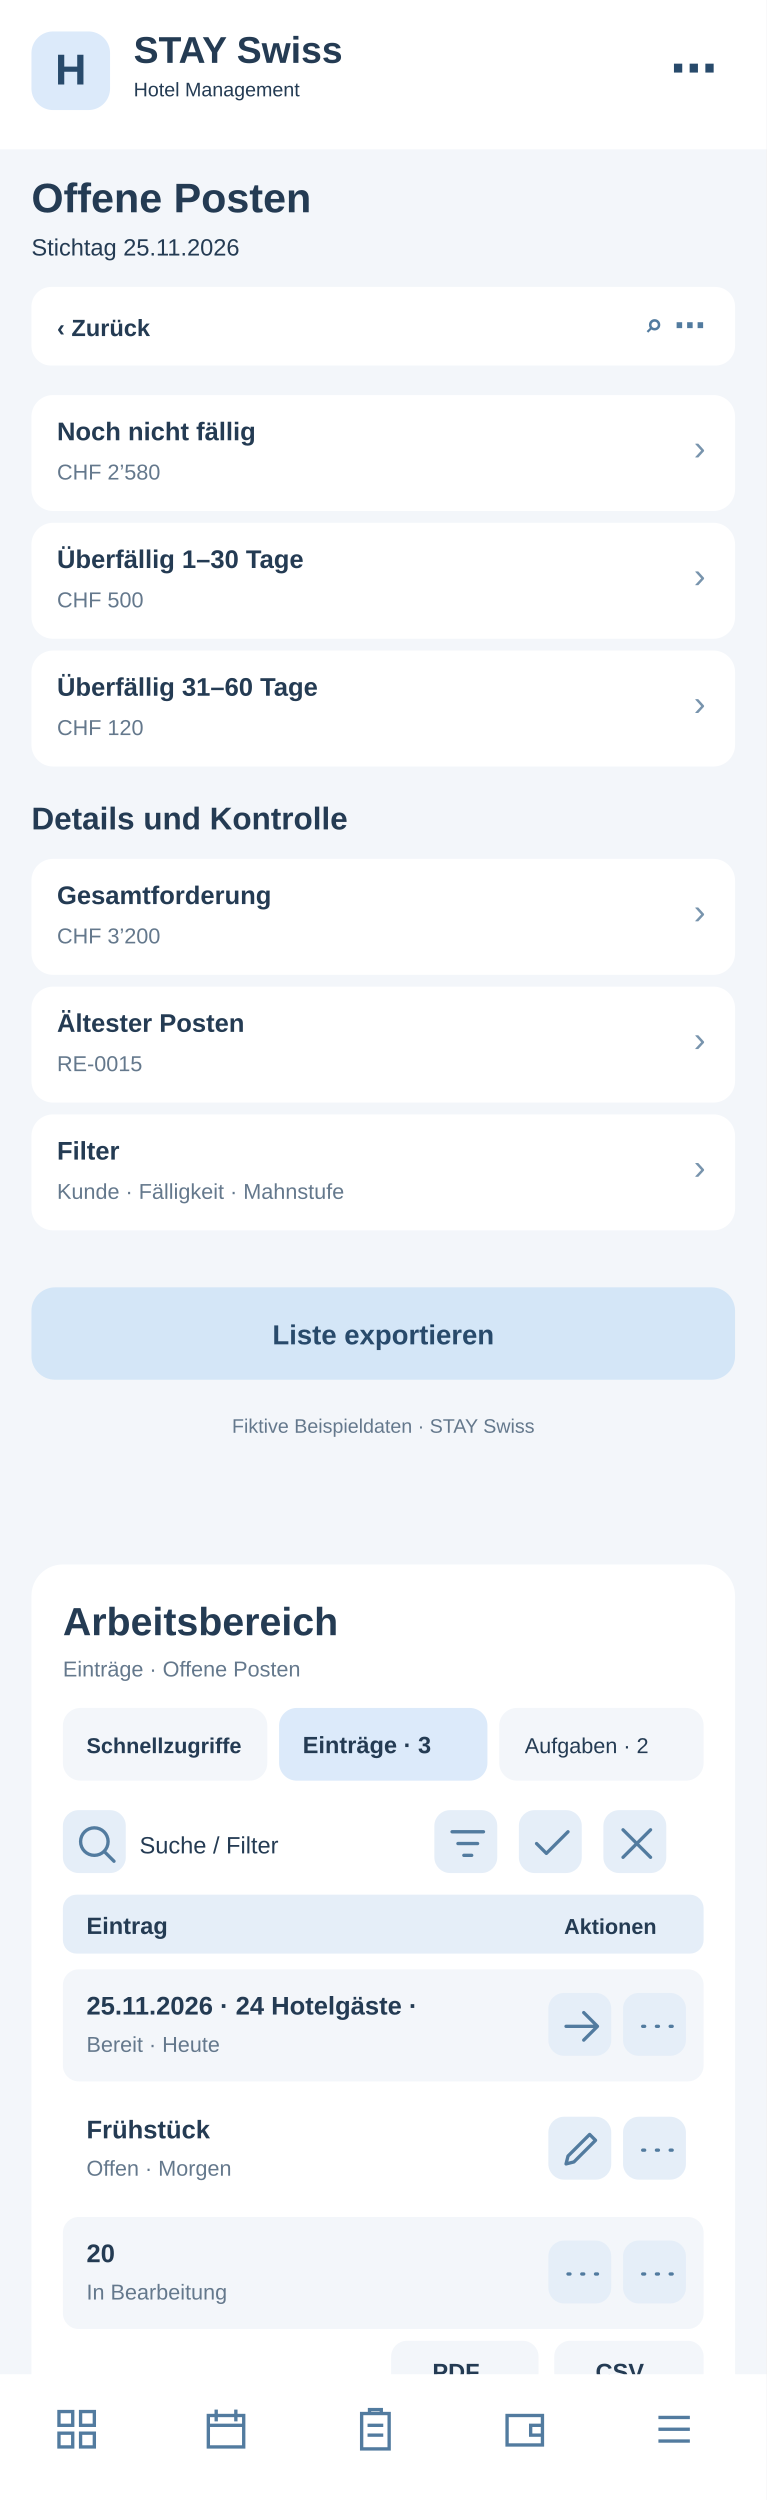
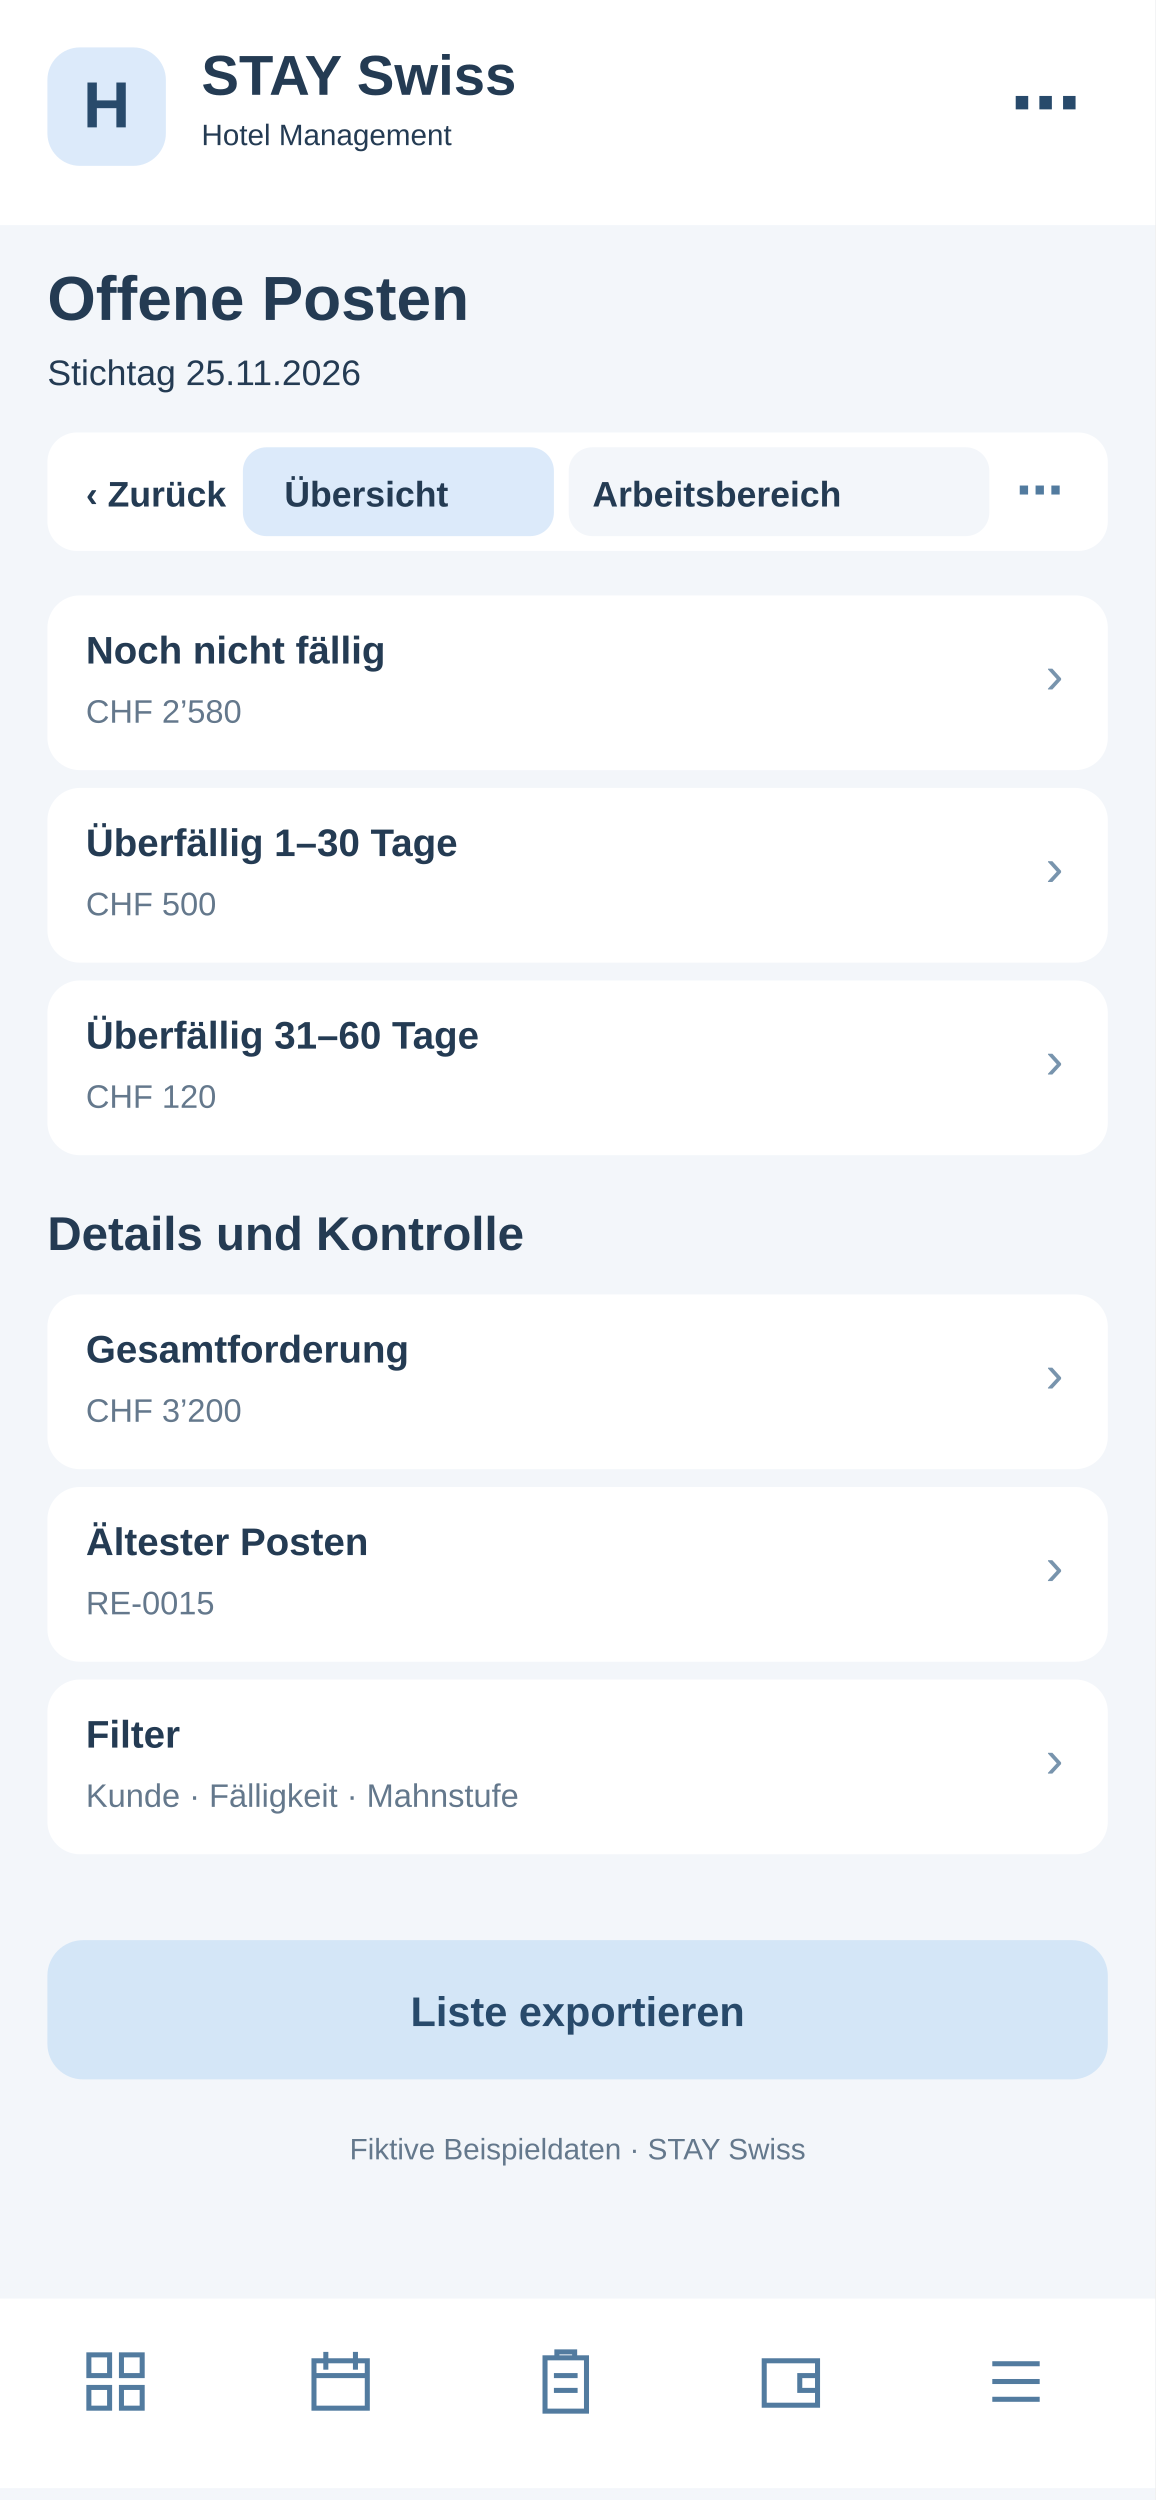
- <svg xmlns="http://www.w3.org/2000/svg" width="390" height="1272" viewBox="0 0 390 1272">
-   <rect x="0" y="0" width="390" height="1272" fill="#f3f6fa" rx="0" />
-   <rect x="0" y="0" width="390" height="76" fill="#fff" rx="0" />
-   <rect x="16" y="16" width="40" height="40" fill="#dceafa" rx="11" />
-   <text x="36" y="43" font-family="Arial,sans-serif" font-size="22" font-weight="700" fill="#284a6b" text-anchor="middle">H</text>
-   <text x="68" y="32" font-family="Arial,sans-serif" font-size="19" font-weight="700" fill="#243b53" text-anchor="start">STAY Swiss</text>
-   <text x="68" y="49" font-family="Arial,sans-serif" font-size="10" font-weight="400" fill="#243b53" text-anchor="start">Hotel Management</text>
-   <text x="365" y="43" font-family="Arial,sans-serif" font-size="24" font-weight="700" fill="#284a6b" text-anchor="end">⋯</text>
-   <text x="16" y="108" font-family="Arial,sans-serif" font-size="21" font-weight="700" fill="#243b53" text-anchor="start">Offene Posten</text>
-   <text x="16" y="130" font-family="Arial,sans-serif" font-size="12" font-weight="400" fill="#243b53" text-anchor="start">Stichtag 25.11.2026</text>
-   <rect x="16" y="146" width="358" height="40" fill="#fff" rx="10" />
-   <text x="29" y="171" font-family="Arial,sans-serif" font-size="12" font-weight="700" fill="#243b53" text-anchor="start">‹  Zurück</text>
-   <text x="359" y="171" font-family="Arial,sans-serif" font-size="16" font-weight="700" fill="#527b9f" text-anchor="end">⌕   ⋯</text>
-   <rect x="16" y="201" width="358" height="59" fill="#fff" rx="11" />
-   <text x="29" y="224" font-family="Arial,sans-serif" font-size="13" font-weight="700" fill="#243b53" text-anchor="start">Noch nicht fällig</text>
-   <text x="29" y="244" font-family="Arial,sans-serif" font-size="11" font-weight="400" fill="#64788c" text-anchor="start">CHF 2’580</text>
-   <text x="359" y="234" font-family="Arial,sans-serif" font-size="18" font-weight="400" fill="#7894ad" text-anchor="end">›</text>
-   <rect x="16" y="266" width="358" height="59" fill="#fff" rx="11" />
-   <text x="29" y="289" font-family="Arial,sans-serif" font-size="13" font-weight="700" fill="#243b53" text-anchor="start">Überfällig 1–30 Tage</text>
-   <text x="29" y="309" font-family="Arial,sans-serif" font-size="11" font-weight="400" fill="#64788c" text-anchor="start">CHF 500</text>
-   <text x="359" y="299" font-family="Arial,sans-serif" font-size="18" font-weight="400" fill="#7894ad" text-anchor="end">›</text>
-   <rect x="16" y="331" width="358" height="59" fill="#fff" rx="11" />
-   <text x="29" y="354" font-family="Arial,sans-serif" font-size="13" font-weight="700" fill="#243b53" text-anchor="start">Überfällig 31–60 Tage</text>
-   <text x="29" y="374" font-family="Arial,sans-serif" font-size="11" font-weight="400" fill="#64788c" text-anchor="start">CHF 120</text>
-   <text x="359" y="364" font-family="Arial,sans-serif" font-size="18" font-weight="400" fill="#7894ad" text-anchor="end">›</text>
-   <text x="16" y="422" font-family="Arial,sans-serif" font-size="16" font-weight="700" fill="#243b53" text-anchor="start">Details und Kontrolle</text>
-   <rect x="16" y="437" width="358" height="59" fill="#fff" rx="11" />
-   <text x="29" y="460" font-family="Arial,sans-serif" font-size="13" font-weight="700" fill="#243b53" text-anchor="start">Gesamtforderung</text>
-   <text x="29" y="480" font-family="Arial,sans-serif" font-size="11" font-weight="400" fill="#64788c" text-anchor="start">CHF 3’200</text>
-   <text x="359" y="470" font-family="Arial,sans-serif" font-size="18" font-weight="400" fill="#7894ad" text-anchor="end">›</text>
-   <rect x="16" y="502" width="358" height="59" fill="#fff" rx="11" />
-   <text x="29" y="525" font-family="Arial,sans-serif" font-size="13" font-weight="700" fill="#243b53" text-anchor="start">Ältester Posten</text>
-   <text x="29" y="545" font-family="Arial,sans-serif" font-size="11" font-weight="400" fill="#64788c" text-anchor="start">RE-0015</text>
-   <text x="359" y="535" font-family="Arial,sans-serif" font-size="18" font-weight="400" fill="#7894ad" text-anchor="end">›</text>
-   <rect x="16" y="567" width="358" height="59" fill="#fff" rx="11" />
-   <text x="29" y="590" font-family="Arial,sans-serif" font-size="13" font-weight="700" fill="#243b53" text-anchor="start">Filter</text>
-   <text x="29" y="610" font-family="Arial,sans-serif" font-size="11" font-weight="400" fill="#64788c" text-anchor="start">Kunde · Fälligkeit · Mahnstufe</text>
-   <text x="359" y="600" font-family="Arial,sans-serif" font-size="18" font-weight="400" fill="#7894ad" text-anchor="end">›</text>
-   <rect x="16" y="655" width="358" height="47" fill="#d4e6f7" rx="12" />
-   <text x="195" y="684" font-family="Arial,sans-serif" font-size="14" font-weight="700" fill="#284a6b" text-anchor="middle">Liste exportieren</text>
-   <text x="195" y="729" font-family="Arial,sans-serif" font-size="10" font-weight="400" fill="#64788c" text-anchor="middle">Fiktive Beispieldaten · STAY Swiss</text>
-   <g id="smartphone-arbeitsbereich">
-     <rect x="16" y="796" width="358" height="430" rx="16" fill="#fff" />
-     <text x="32" y="832" font-family="Arial,sans-serif" font-size="20" font-weight="700" fill="#243b53">Arbeitsbereich</text>
-     <text x="32" y="853" font-family="Arial,sans-serif" font-size="11" font-weight="400" fill="#64788c">Einträge · Offene Posten</text>
-     <rect x="32" y="869" width="104" height="37" rx="9" fill="#f3f6fa" />
-     <text x="44" y="892" font-family="Arial,sans-serif" font-size="11" font-weight="700" fill="#243b53">Schnellzugriffe</text>
-     <rect x="142" y="869" width="106" height="37" rx="9" fill="#dceafa" />
-     <text x="154" y="892" font-family="Arial,sans-serif" font-size="12" font-weight="700" fill="#243b53">Einträge · 3</text>
-     <rect x="254" y="869" width="104" height="37" rx="9" fill="#f3f6fa" />
-     <text x="267" y="892" font-family="Arial,sans-serif" font-size="11" font-weight="400" fill="#243b53">Aufgaben · 2</text>
-     <g tabindex="0">
-       <rect x="32" y="921" width="32" height="32" rx="8" fill="#e5eef8" />
-       <g transform="translate(37,926)" fill="none" stroke="#527b9f" stroke-width="1.7" stroke-linecap="round" stroke-linejoin="round">
-         <path d="M11 18a7 7 0 1 1 0-14a7 7 0 0 1 0 14m5-2l5 5" />
-       </g>
-     </g>
-     <text x="71" y="943" font-family="Arial,sans-serif" font-size="12" font-weight="400" fill="#243b53">Suche / Filter</text>
-     <g tabindex="0">
-       <rect x="221" y="921" width="32" height="32" rx="8" fill="#e5eef8" />
-       <g transform="translate(226,926)" fill="none" stroke="#527b9f" stroke-width="1.7" stroke-linecap="round" stroke-linejoin="round">
+ <svg xmlns="http://www.w3.org/2000/svg" width="390" height="844" viewBox="0 0 390 844">
+   <style>#workspace-view{display:none}#workspace-view:target{display:inline}#workspace-view:target~#main-view{display:none}a{cursor:pointer}a:hover rect{stroke:#8fb7d8;stroke-width:1}</style>
+   <g id="workspace-view">
+     <rect x="0" y="0" width="390" height="844" rx="0" fill="#f3f6fa" />
+     <rect x="0" y="0" width="390" height="76" rx="0" fill="#fff" />
+     <rect x="16" y="16" width="40" height="40" rx="11" fill="#dceafa" />
+     <text x="27" y="44" font-family="Arial,sans-serif" font-size="22" font-weight="700" fill="#284a6b">H</text>
+     <text x="68" y="32" font-family="Arial,sans-serif" font-size="19" font-weight="700" fill="#243b53">STAY Swiss</text>
+     <text x="68" y="49" font-family="Arial,sans-serif" font-size="10" font-weight="400" fill="#243b53">Hotel Management</text>
+     <text x="16" y="108" font-family="Arial,sans-serif" font-size="21" font-weight="700" fill="#243b53">Offene Posten</text>
+     <text x="16" y="130" font-family="Arial,sans-serif" font-size="12" font-weight="400" fill="#64788c">Arbeitsbereich · Offene Posten</text>
+     <rect x="16" y="146" width="358" height="40" rx="10" fill="#fff" />
+     <g id="tabs-work">
+       <rect x="78" y="148" width="260" height="36" rx="10" fill="#fff" />
+       <a href="#main-view">
+         <rect x="82" y="151" width="105" height="30" rx="8" fill="#f3f6fa" />
+         <text x="96" y="171" font-family="Arial" font-size="12" font-weight="700" fill="#243b53">Übersicht</text>
+       </a>
+       <a href="#workspace-view">
+         <rect x="192" y="151" width="142" height="30" rx="8" fill="#dceafa" />
+         <text x="200" y="171" font-family="Arial" font-size="12" font-weight="700" fill="#243b53">Arbeitsbereich</text>
+       </a>
+     </g>
+     <rect x="16" y="200" width="358" height="560" rx="16" fill="#fff" />
+     <text x="30" y="231" font-family="Arial,sans-serif" font-size="19" font-weight="700" fill="#243b53">Arbeitsbereich</text>
+     <text x="30" y="249" font-family="Arial,sans-serif" font-size="11" font-weight="400" fill="#64788c">Offene Posten · Schnellaktionen</text>
+     <g tabindex="0">
+       <rect x="30" y="265" width="104" height="62" rx="10" fill="#f3f6fa" />
+       <rect x="40" y="275" width="22" height="22" rx="6" fill="#dceafa" />
+       <path d="M46 284h10m-5-5v10" stroke="#527b9f" stroke-width="1.6" stroke-linecap="round" />
+       <text x="40" y="316" font-family="Arial,sans-serif" font-size="11" font-weight="700" fill="#243b53">5 Anfragen</text>
+     </g>
+     <g tabindex="0">
+       <rect x="140" y="265" width="104" height="62" rx="10" fill="#f3f6fa" />
+       <rect x="150" y="275" width="22" height="22" rx="6" fill="#dceafa" />
+       <path d="M156 284h10m-5-5v10" stroke="#527b9f" stroke-width="1.6" stroke-linecap="round" />
+       <text x="150" y="316" font-family="Arial,sans-serif" font-size="11" font-weight="700" fill="#243b53">2 neue</text>
+     </g>
+     <g tabindex="0">
+       <rect x="250" y="265" width="104" height="62" rx="10" fill="#f3f6fa" />
+       <rect x="260" y="275" width="22" height="22" rx="6" fill="#dceafa" />
+       <path d="M266 284h10m-5-5v10" stroke="#527b9f" stroke-width="1.6" stroke-linecap="round" />
+       <text x="260" y="316" font-family="Arial,sans-serif" font-size="11" font-weight="700" fill="#243b53">1 dringend</text>
+     </g>
+     <rect x="30" y="340" width="100" height="35" rx="8" fill="#f3f6fa" />
+     <text x="38" y="362" font-family="Arial,sans-serif" font-size="11" font-weight="400" fill="#243b53">Schnellzugriff</text>
+     <rect x="137" y="340" width="96" height="35" rx="8" fill="#dceafa" />
+     <text x="145" y="362" font-family="Arial,sans-serif" font-size="11" font-weight="700" fill="#243b53">Einträge · 3</text>
+     <rect x="240" y="340" width="96" height="35" rx="8" fill="#f3f6fa" />
+     <text x="248" y="362" font-family="Arial,sans-serif" font-size="11" font-weight="400" fill="#243b53">Aufgaben · 2</text>
+     <g tabindex="0">
+       <rect x="334" y="341" width="31" height="30" rx="7" fill="#e5eef8" />
+       <g transform="translate(339,346)" fill="none" stroke="#527b9f" stroke-width="1.8" stroke-linecap="round" stroke-linejoin="round">
+         <path d="M5 5l14 14m0-14L5 19" />
+       </g>
+     </g>
+     <rect x="30" y="389" width="200" height="36" rx="8" fill="#f3f6fa" />
+     <text x="42" y="411" font-family="Arial,sans-serif" font-size="12" font-weight="400" fill="#64788c">Suche nach Eintrag …</text>
+     <g tabindex="0">
+       <rect x="239" y="392" width="31" height="30" rx="7" fill="#e5eef8" />
+       <g transform="translate(244,397)" fill="none" stroke="#527b9f" stroke-width="1.8" stroke-linecap="round" stroke-linejoin="round">
        <path d="M4 6h16M7 12h10M10 18h4" />
      </g>
    </g>
    <g tabindex="0">
-       <rect x="264" y="921" width="32" height="32" rx="8" fill="#e5eef8" />
-       <g transform="translate(269,926)" fill="none" stroke="#527b9f" stroke-width="1.7" stroke-linecap="round" stroke-linejoin="round">
-         <path d="M4 12l5 5L20 6" />
-       </g>
-     </g>
-     <g tabindex="0">
-       <rect x="307" y="921" width="32" height="32" rx="8" fill="#e5eef8" />
-       <g transform="translate(312,926)" fill="none" stroke="#527b9f" stroke-width="1.7" stroke-linecap="round" stroke-linejoin="round">
-         <path d="M5 5l14 14M19 5L5 19" />
-       </g>
-     </g>
-     <rect x="32" y="964" width="326" height="30" rx="7" fill="#e5eef8" />
-     <text x="44" y="984" font-family="Arial,sans-serif" font-size="12" font-weight="700" fill="#243b53">Eintrag</text>
-     <text x="287" y="984" font-family="Arial,sans-serif" font-size="11" font-weight="700" fill="#243b53">Aktionen</text>
-     <rect x="32" y="1002" width="326" height="57" rx="8" fill="#f3f6fa" />
-     <text x="44" y="1025" font-family="Arial,sans-serif" font-size="13" font-weight="700" fill="#243b53">25.11.2026 · 24 Hotelgäste · </text>
-     <text x="44" y="1044" font-family="Arial,sans-serif" font-size="11" font-weight="400" fill="#64788c">Bereit · Heute</text>
-     <g tabindex="0">
-       <rect x="279" y="1014" width="32" height="32" rx="8" fill="#e5eef8" />
-       <g transform="translate(284,1019)" fill="none" stroke="#527b9f" stroke-width="1.7" stroke-linecap="round" stroke-linejoin="round">
+       <rect x="279" y="392" width="31" height="30" rx="7" fill="#e5eef8" />
+       <g transform="translate(284,397)" fill="none" stroke="#527b9f" stroke-width="1.8" stroke-linecap="round" stroke-linejoin="round">
+         <path d="M12 4v16M4 12h16" />
+       </g>
+     </g>
+     <g tabindex="0">
+       <rect x="319" y="392" width="31" height="30" rx="7" fill="#e5eef8" />
+       <g transform="translate(324,397)" fill="none" stroke="#527b9f" stroke-width="1.8" stroke-linecap="round" stroke-linejoin="round">
+         <path d="M5 12h2m5 0h2m5 0h2" />
+       </g>
+     </g>
+     <rect x="30" y="438" width="330" height="30" rx="7" fill="#e5eef8" />
+     <text x="42" y="458" font-family="Arial,sans-serif" font-size="12" font-weight="700" fill="#243b53">Eintrag</text>
+     <text x="272" y="458" font-family="Arial,sans-serif" font-size="11" font-weight="700" fill="#243b53">Aktionen</text>
+     <rect x="30" y="476" width="330" height="59" rx="8" fill="#f3f6fa" />
+     <text x="42" y="498" font-family="Arial,sans-serif" font-size="13" font-weight="700" fill="#243b53">RE-2026-0024</text>
+     <text x="42" y="518" font-family="Arial,sans-serif" font-size="11" font-weight="400" fill="#64788c">CHF 398.00 offen</text>
+     <g tabindex="0">
+       <rect x="284" y="490" width="31" height="30" rx="7" fill="#e5eef8" />
+       <g transform="translate(289,495)" fill="none" stroke="#527b9f" stroke-width="1.8" stroke-linecap="round" stroke-linejoin="round">
        <path d="M4 12h16m-7-7l7 7-7 7" />
      </g>
    </g>
    <g tabindex="0">
-       <rect x="317" y="1014" width="32" height="32" rx="8" fill="#e5eef8" />
-       <g transform="translate(322,1019)" fill="none" stroke="#527b9f" stroke-width="1.7" stroke-linecap="round" stroke-linejoin="round">
-         <path d="M5 12h1m6 0h1m6 0h1" />
-       </g>
-     </g>
-     <rect x="32" y="1065" width="326" height="57" rx="8" fill="#fff" />
-     <text x="44" y="1088" font-family="Arial,sans-serif" font-size="13" font-weight="700" fill="#243b53">Frühstück</text>
-     <text x="44" y="1107" font-family="Arial,sans-serif" font-size="11" font-weight="400" fill="#64788c">Offen · Morgen</text>
-     <g tabindex="0">
-       <rect x="279" y="1077" width="32" height="32" rx="8" fill="#e5eef8" />
-       <g transform="translate(284,1082)" fill="none" stroke="#527b9f" stroke-width="1.7" stroke-linecap="round" stroke-linejoin="round">
-         <path d="M4 19l4-1 11-11-3-3L5 15z" />
-       </g>
-     </g>
-     <g tabindex="0">
-       <rect x="317" y="1077" width="32" height="32" rx="8" fill="#e5eef8" />
-       <g transform="translate(322,1082)" fill="none" stroke="#527b9f" stroke-width="1.7" stroke-linecap="round" stroke-linejoin="round">
-         <path d="M5 12h1m6 0h1m6 0h1" />
-       </g>
-     </g>
-     <rect x="32" y="1128" width="326" height="57" rx="8" fill="#f3f6fa" />
-     <text x="44" y="1151" font-family="Arial,sans-serif" font-size="13" font-weight="700" fill="#243b53">20</text>
-     <text x="44" y="1170" font-family="Arial,sans-serif" font-size="11" font-weight="400" fill="#64788c">In Bearbeitung</text>
-     <g tabindex="0">
-       <rect x="279" y="1140" width="32" height="32" rx="8" fill="#e5eef8" />
-       <g transform="translate(284,1145)" fill="none" stroke="#527b9f" stroke-width="1.7" stroke-linecap="round" stroke-linejoin="round">
-         <path d="M5 12h1m6 0h1m6 0h1" />
-       </g>
-     </g>
-     <g tabindex="0">
-       <rect x="317" y="1140" width="32" height="32" rx="8" fill="#e5eef8" />
-       <g transform="translate(322,1145)" fill="none" stroke="#527b9f" stroke-width="1.7" stroke-linecap="round" stroke-linejoin="round">
-         <path d="M5 12h1m6 0h1m6 0h1" />
-       </g>
-     </g>
-     <text x="32" y="1218" font-family="Arial,sans-serif" font-size="11" font-weight="400" fill="#64788c">3 Einträge · Seite 1</text>
-     <rect x="199" y="1191" width="75" height="31" rx="8" fill="#f3f6fa" />
-     <text x="220" y="1211" font-family="Arial,sans-serif" font-size="12" font-weight="700" fill="#243b53">PDF</text>
-     <rect x="282" y="1191" width="76" height="31" rx="8" fill="#f3f6fa" />
-     <text x="303" y="1211" font-family="Arial,sans-serif" font-size="12" font-weight="700" fill="#243b53">CSV</text>
+       <rect x="322" y="490" width="31" height="30" rx="7" fill="#e5eef8" />
+       <g transform="translate(327,495)" fill="none" stroke="#527b9f" stroke-width="1.8" stroke-linecap="round" stroke-linejoin="round">
+         <path d="M5 12h2m5 0h2m5 0h2" />
+       </g>
+     </g>
+     <rect x="30" y="543" width="330" height="59" rx="8" fill="#fff" />
+     <text x="42" y="565" font-family="Arial,sans-serif" font-size="13" font-weight="700" fill="#243b53">RE-2026-0025</text>
+     <text x="42" y="585" font-family="Arial,sans-serif" font-size="11" font-weight="400" fill="#64788c">CHF 620.00 fällig</text>
+     <g tabindex="0">
+       <rect x="284" y="557" width="31" height="30" rx="7" fill="#e5eef8" />
+       <g transform="translate(289,562)" fill="none" stroke="#527b9f" stroke-width="1.8" stroke-linecap="round" stroke-linejoin="round">
+         <path d="M4 12h16m-7-7l7 7-7 7" />
+       </g>
+     </g>
+     <g tabindex="0">
+       <rect x="322" y="557" width="31" height="30" rx="7" fill="#e5eef8" />
+       <g transform="translate(327,562)" fill="none" stroke="#527b9f" stroke-width="1.8" stroke-linecap="round" stroke-linejoin="round">
+         <path d="M5 12h2m5 0h2m5 0h2" />
+       </g>
+     </g>
+     <rect x="30" y="610" width="330" height="59" rx="8" fill="#f3f6fa" />
+     <text x="42" y="632" font-family="Arial,sans-serif" font-size="13" font-weight="700" fill="#243b53">RE-2026-0026</text>
+     <text x="42" y="652" font-family="Arial,sans-serif" font-size="11" font-weight="400" fill="#64788c">Bezahlt</text>
+     <g tabindex="0">
+       <rect x="284" y="624" width="31" height="30" rx="7" fill="#e5eef8" />
+       <g transform="translate(289,629)" fill="none" stroke="#527b9f" stroke-width="1.8" stroke-linecap="round" stroke-linejoin="round">
+         <path d="M4 12h16m-7-7l7 7-7 7" />
+       </g>
+     </g>
+     <g tabindex="0">
+       <rect x="322" y="624" width="31" height="30" rx="7" fill="#e5eef8" />
+       <g transform="translate(327,629)" fill="none" stroke="#527b9f" stroke-width="1.8" stroke-linecap="round" stroke-linejoin="round">
+         <path d="M5 12h2m5 0h2m5 0h2" />
+       </g>
+     </g>
+     <text x="30" y="708" font-family="Arial,sans-serif" font-size="11" font-weight="400" fill="#64788c">3 Einträge · Seite 1 von 1</text>
+     <rect x="227" y="684" width="62" height="33" rx="8" fill="#f3f6fa" />
+     <text x="240" y="705" font-family="Arial,sans-serif" font-size="12" font-weight="700" fill="#243b53">PDF</text>
+     <rect x="297" y="684" width="62" height="33" rx="8" fill="#f3f6fa" />
+     <text x="311" y="705" font-family="Arial,sans-serif" font-size="12" font-weight="700" fill="#243b53">CSV</text>
+     <text x="30" y="741" font-family="Arial,sans-serif" font-size="10" font-weight="400" fill="#64788c">Ansicht: Einträge · Beispielwerte</text>
+     <rect x="0" y="776" width="390" height="64" fill="#fff" rx="0" />
+     <g transform="translate(27,792)" fill="none" stroke="#527b9f" stroke-width="1.7" stroke-linejoin="round" stroke-linecap="round">
+       <path d="M3 3h7v7H3zM14 3h7v7h-7zM3 14h7v7H3zM14 14h7v7h-7z" />
+     </g>
+     <g transform="translate(103,792)" fill="none" stroke="#527b9f" stroke-width="1.7" stroke-linejoin="round" stroke-linecap="round">
+       <rect x="3" y="5" width="18" height="16" rx="2" />
+       <path d="M7 2v6M17 2v6M3 10h18" />
+     </g>
+     <g transform="translate(179,792)" fill="none" stroke="#527b9f" stroke-width="1.7" stroke-linejoin="round" stroke-linecap="round">
+       <rect x="5" y="4" width="14" height="18" rx="2" />
+       <path d="M9 4V2h6v2M8 10h8M8 15h8" />
+     </g>
+     <g transform="translate(255,792)" fill="none" stroke="#527b9f" stroke-width="1.7" stroke-linejoin="round" stroke-linecap="round">
+       <rect x="3" y="5" width="18" height="15" rx="3" />
+       <path d="M21 10h-6v5h6" />
+     </g>
+     <g transform="translate(331,792)" fill="none" stroke="#527b9f" stroke-width="1.7" stroke-linejoin="round" stroke-linecap="round">
+       <path d="M4 6h16M4 12h16M4 18h16" />
+     </g>
  </g>
-   <rect x="0" y="1208" width="390" height="64" fill="#fff" rx="0" />
-   <g transform="translate(27,1224)" fill="none" stroke="#527b9f" stroke-width="1.7">
-     <path d="M3 3h7v7H3zM14 3h7v7h-7zM3 14h7v7H3zM14 14h7v7h-7z" />
-   </g>
-   <g transform="translate(103,1224)" fill="none" stroke="#527b9f" stroke-width="1.7">
-     <path d="M3 5h18v16H3zM7 2v6M17 2v6M3 10h18" />
-   </g>
-   <g transform="translate(179,1224)" fill="none" stroke="#527b9f" stroke-width="1.7">
-     <path d="M5 4h14v18H5zM9 4V2h6v2M8 10h8M8 15h8" />
-   </g>
-   <g transform="translate(255,1224)" fill="none" stroke="#527b9f" stroke-width="1.7">
-     <path d="M3 5h18v15H3zM21 10h-6v5h6" />
-   </g>
-   <g transform="translate(331,1224)" fill="none" stroke="#527b9f" stroke-width="1.7">
-     <path d="M4 6h16M4 12h16M4 18h16" />
+   <g id="main-view">
+     <rect x="0" y="0" width="390" height="844" fill="#f3f6fa" rx="0" />
+     <rect x="0" y="0" width="390" height="76" fill="#fff" rx="0" />
+     <rect x="16" y="16" width="40" height="40" fill="#dceafa" rx="11" />
+     <text x="36" y="43" font-family="Arial,sans-serif" font-size="22" font-weight="700" fill="#284a6b" text-anchor="middle">H</text>
+     <text x="68" y="32" font-family="Arial,sans-serif" font-size="19" font-weight="700" fill="#243b53" text-anchor="start">STAY Swiss</text>
+     <text x="68" y="49" font-family="Arial,sans-serif" font-size="10" font-weight="400" fill="#243b53" text-anchor="start">Hotel Management</text>
+     <text x="365" y="43" font-family="Arial,sans-serif" font-size="24" font-weight="700" fill="#284a6b" text-anchor="end">⋯</text>
+     <text x="16" y="108" font-family="Arial,sans-serif" font-size="21" font-weight="700" fill="#243b53" text-anchor="start">Offene Posten</text>
+     <text x="16" y="130" font-family="Arial,sans-serif" font-size="12" font-weight="400" fill="#243b53" text-anchor="start">Stichtag 25.11.2026</text>
+     <rect x="16" y="146" width="358" height="40" fill="#fff" rx="10" />
+     <text x="29" y="171" font-family="Arial,sans-serif" font-size="12" font-weight="700" fill="#243b53" text-anchor="start">‹  Zurück</text>
+     <text x="359" y="171" font-family="Arial,sans-serif" font-size="16" font-weight="700" fill="#527b9f" text-anchor="end">⌕   ⋯</text>
+     <rect x="16" y="201" width="358" height="59" fill="#fff" rx="11" />
+     <text x="29" y="224" font-family="Arial,sans-serif" font-size="13" font-weight="700" fill="#243b53" text-anchor="start">Noch nicht fällig</text>
+     <text x="29" y="244" font-family="Arial,sans-serif" font-size="11" font-weight="400" fill="#64788c" text-anchor="start">CHF 2’580</text>
+     <text x="359" y="234" font-family="Arial,sans-serif" font-size="18" font-weight="400" fill="#7894ad" text-anchor="end">›</text>
+     <rect x="16" y="266" width="358" height="59" fill="#fff" rx="11" />
+     <text x="29" y="289" font-family="Arial,sans-serif" font-size="13" font-weight="700" fill="#243b53" text-anchor="start">Überfällig 1–30 Tage</text>
+     <text x="29" y="309" font-family="Arial,sans-serif" font-size="11" font-weight="400" fill="#64788c" text-anchor="start">CHF 500</text>
+     <text x="359" y="299" font-family="Arial,sans-serif" font-size="18" font-weight="400" fill="#7894ad" text-anchor="end">›</text>
+     <rect x="16" y="331" width="358" height="59" fill="#fff" rx="11" />
+     <text x="29" y="354" font-family="Arial,sans-serif" font-size="13" font-weight="700" fill="#243b53" text-anchor="start">Überfällig 31–60 Tage</text>
+     <text x="29" y="374" font-family="Arial,sans-serif" font-size="11" font-weight="400" fill="#64788c" text-anchor="start">CHF 120</text>
+     <text x="359" y="364" font-family="Arial,sans-serif" font-size="18" font-weight="400" fill="#7894ad" text-anchor="end">›</text>
+     <text x="16" y="422" font-family="Arial,sans-serif" font-size="16" font-weight="700" fill="#243b53" text-anchor="start">Details und Kontrolle</text>
+     <rect x="16" y="437" width="358" height="59" fill="#fff" rx="11" />
+     <text x="29" y="460" font-family="Arial,sans-serif" font-size="13" font-weight="700" fill="#243b53" text-anchor="start">Gesamtforderung</text>
+     <text x="29" y="480" font-family="Arial,sans-serif" font-size="11" font-weight="400" fill="#64788c" text-anchor="start">CHF 3’200</text>
+     <text x="359" y="470" font-family="Arial,sans-serif" font-size="18" font-weight="400" fill="#7894ad" text-anchor="end">›</text>
+     <rect x="16" y="502" width="358" height="59" fill="#fff" rx="11" />
+     <text x="29" y="525" font-family="Arial,sans-serif" font-size="13" font-weight="700" fill="#243b53" text-anchor="start">Ältester Posten</text>
+     <text x="29" y="545" font-family="Arial,sans-serif" font-size="11" font-weight="400" fill="#64788c" text-anchor="start">RE-0015</text>
+     <text x="359" y="535" font-family="Arial,sans-serif" font-size="18" font-weight="400" fill="#7894ad" text-anchor="end">›</text>
+     <rect x="16" y="567" width="358" height="59" fill="#fff" rx="11" />
+     <text x="29" y="590" font-family="Arial,sans-serif" font-size="13" font-weight="700" fill="#243b53" text-anchor="start">Filter</text>
+     <text x="29" y="610" font-family="Arial,sans-serif" font-size="11" font-weight="400" fill="#64788c" text-anchor="start">Kunde · Fälligkeit · Mahnstufe</text>
+     <text x="359" y="600" font-family="Arial,sans-serif" font-size="18" font-weight="400" fill="#7894ad" text-anchor="end">›</text>
+     <rect x="16" y="655" width="358" height="47" fill="#d4e6f7" rx="12" />
+     <text x="195" y="684" font-family="Arial,sans-serif" font-size="14" font-weight="700" fill="#284a6b" text-anchor="middle">Liste exportieren</text>
+     <text x="195" y="729" font-family="Arial,sans-serif" font-size="10" font-weight="400" fill="#64788c" text-anchor="middle">Fiktive Beispieldaten · STAY Swiss</text>
+     <rect x="0" y="776" width="390" height="64" fill="#fff" rx="0" />
+     <g transform="translate(27,792)" fill="none" stroke="#527b9f" stroke-width="1.7">
+       <path d="M3 3h7v7H3zM14 3h7v7h-7zM3 14h7v7H3zM14 14h7v7h-7z" />
+     </g>
+     <g transform="translate(103,792)" fill="none" stroke="#527b9f" stroke-width="1.7">
+       <path d="M3 5h18v16H3zM7 2v6M17 2v6M3 10h18" />
+     </g>
+     <g transform="translate(179,792)" fill="none" stroke="#527b9f" stroke-width="1.7">
+       <path d="M5 4h14v18H5zM9 4V2h6v2M8 10h8M8 15h8" />
+     </g>
+     <g transform="translate(255,792)" fill="none" stroke="#527b9f" stroke-width="1.7">
+       <path d="M3 5h18v15H3zM21 10h-6v5h6" />
+     </g>
+     <g transform="translate(331,792)" fill="none" stroke="#527b9f" stroke-width="1.7">
+       <path d="M4 6h16M4 12h16M4 18h16" />
+     </g>
+     <g id="tabs-main">
+       <rect x="78" y="148" width="260" height="36" rx="10" fill="#fff" />
+       <a href="#main-view">
+         <rect x="82" y="151" width="105" height="30" rx="8" fill="#dceafa" />
+         <text x="96" y="171" font-family="Arial" font-size="12" font-weight="700" fill="#243b53">Übersicht</text>
+       </a>
+       <a href="#workspace-view">
+         <rect x="192" y="151" width="142" height="30" rx="8" fill="#f3f6fa" />
+         <text x="200" y="171" font-family="Arial" font-size="12" font-weight="700" fill="#243b53">Arbeitsbereich</text>
+       </a>
+     </g>
  </g>
</svg>
